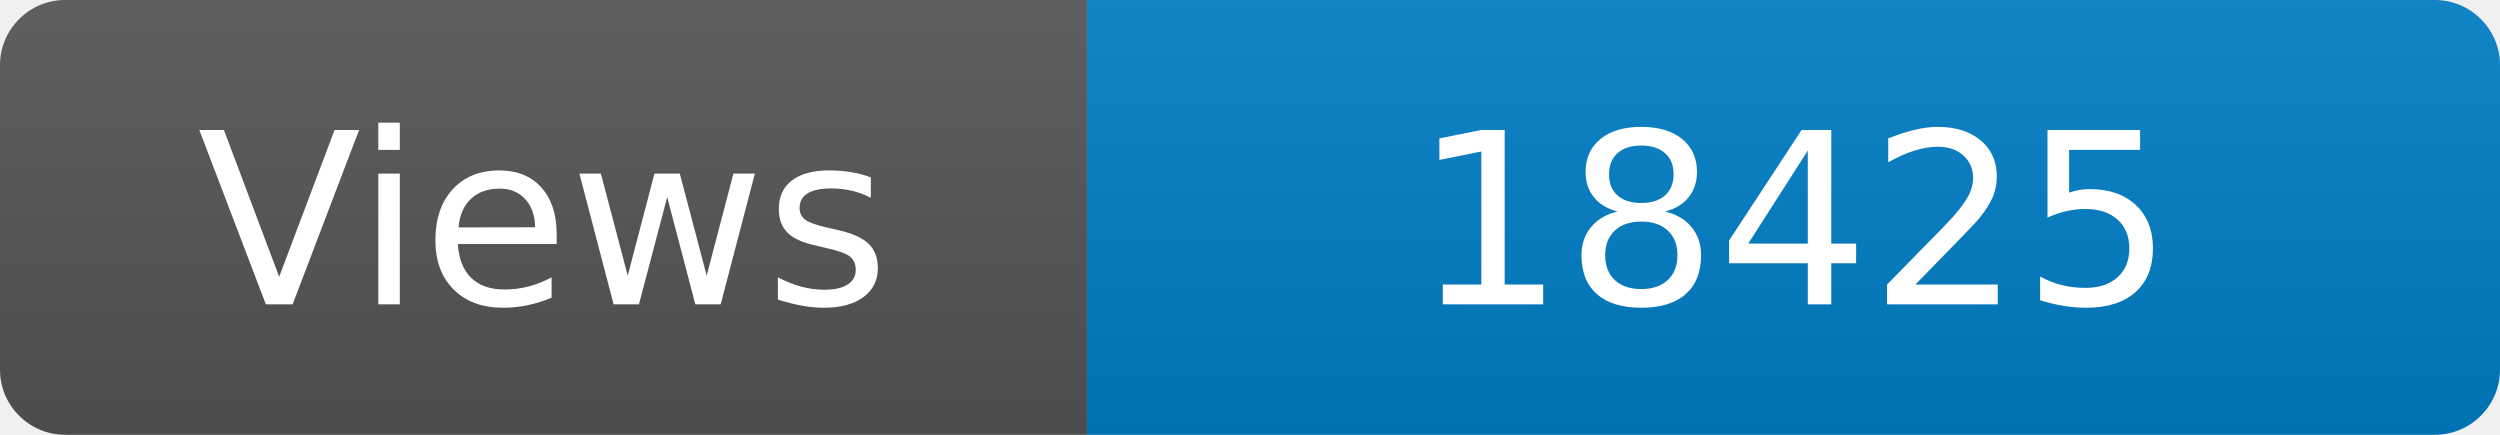
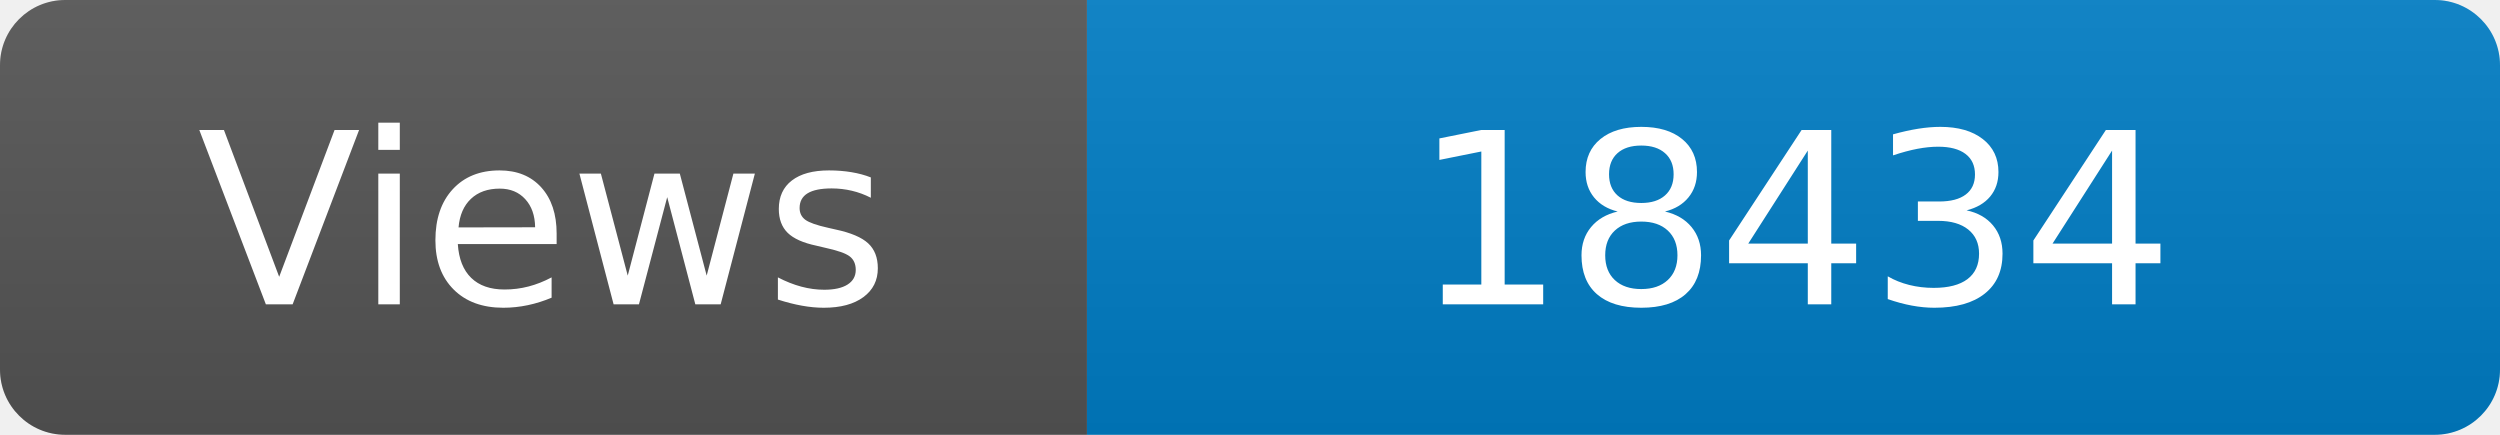
<svg xmlns="http://www.w3.org/2000/svg" width="115" height="20" role="img" aria-label="Maintained?: yes">
  <linearGradient id="s" x2="0" y2="100%">
    <stop offset="0" stop-color="#bbb" stop-opacity=".1" />
    <stop offset="1" stop-opacity=".1" />
  </linearGradient>
  <clipPath id="r">
    <rect width="115" height="20" rx="3" fill="#fff" />
  </clipPath>
  <g clip-path="url(#r)">
    <rect width="50" height="20" fill="#555" />
    <rect x="50" width="160" height="20" fill="#007ec6" />
    <rect width="115" height="20" fill="url(#s)" />
  </g>
  <g fill="#fff" text-anchor="middle" font-family="Verdana,Geneva,DejaVu Sans,sans-serif" font-size="110">
    <text x="250" y="140" transform="scale(.1)" fill="#fff">Views</text>
-     <text x="825" y="140" transform="scale(.1)" fill="#fff">18425</text>
+     <text x="825" y="140" transform="scale(.1)" fill="#fff">18434</text>
  </g>
</svg>
